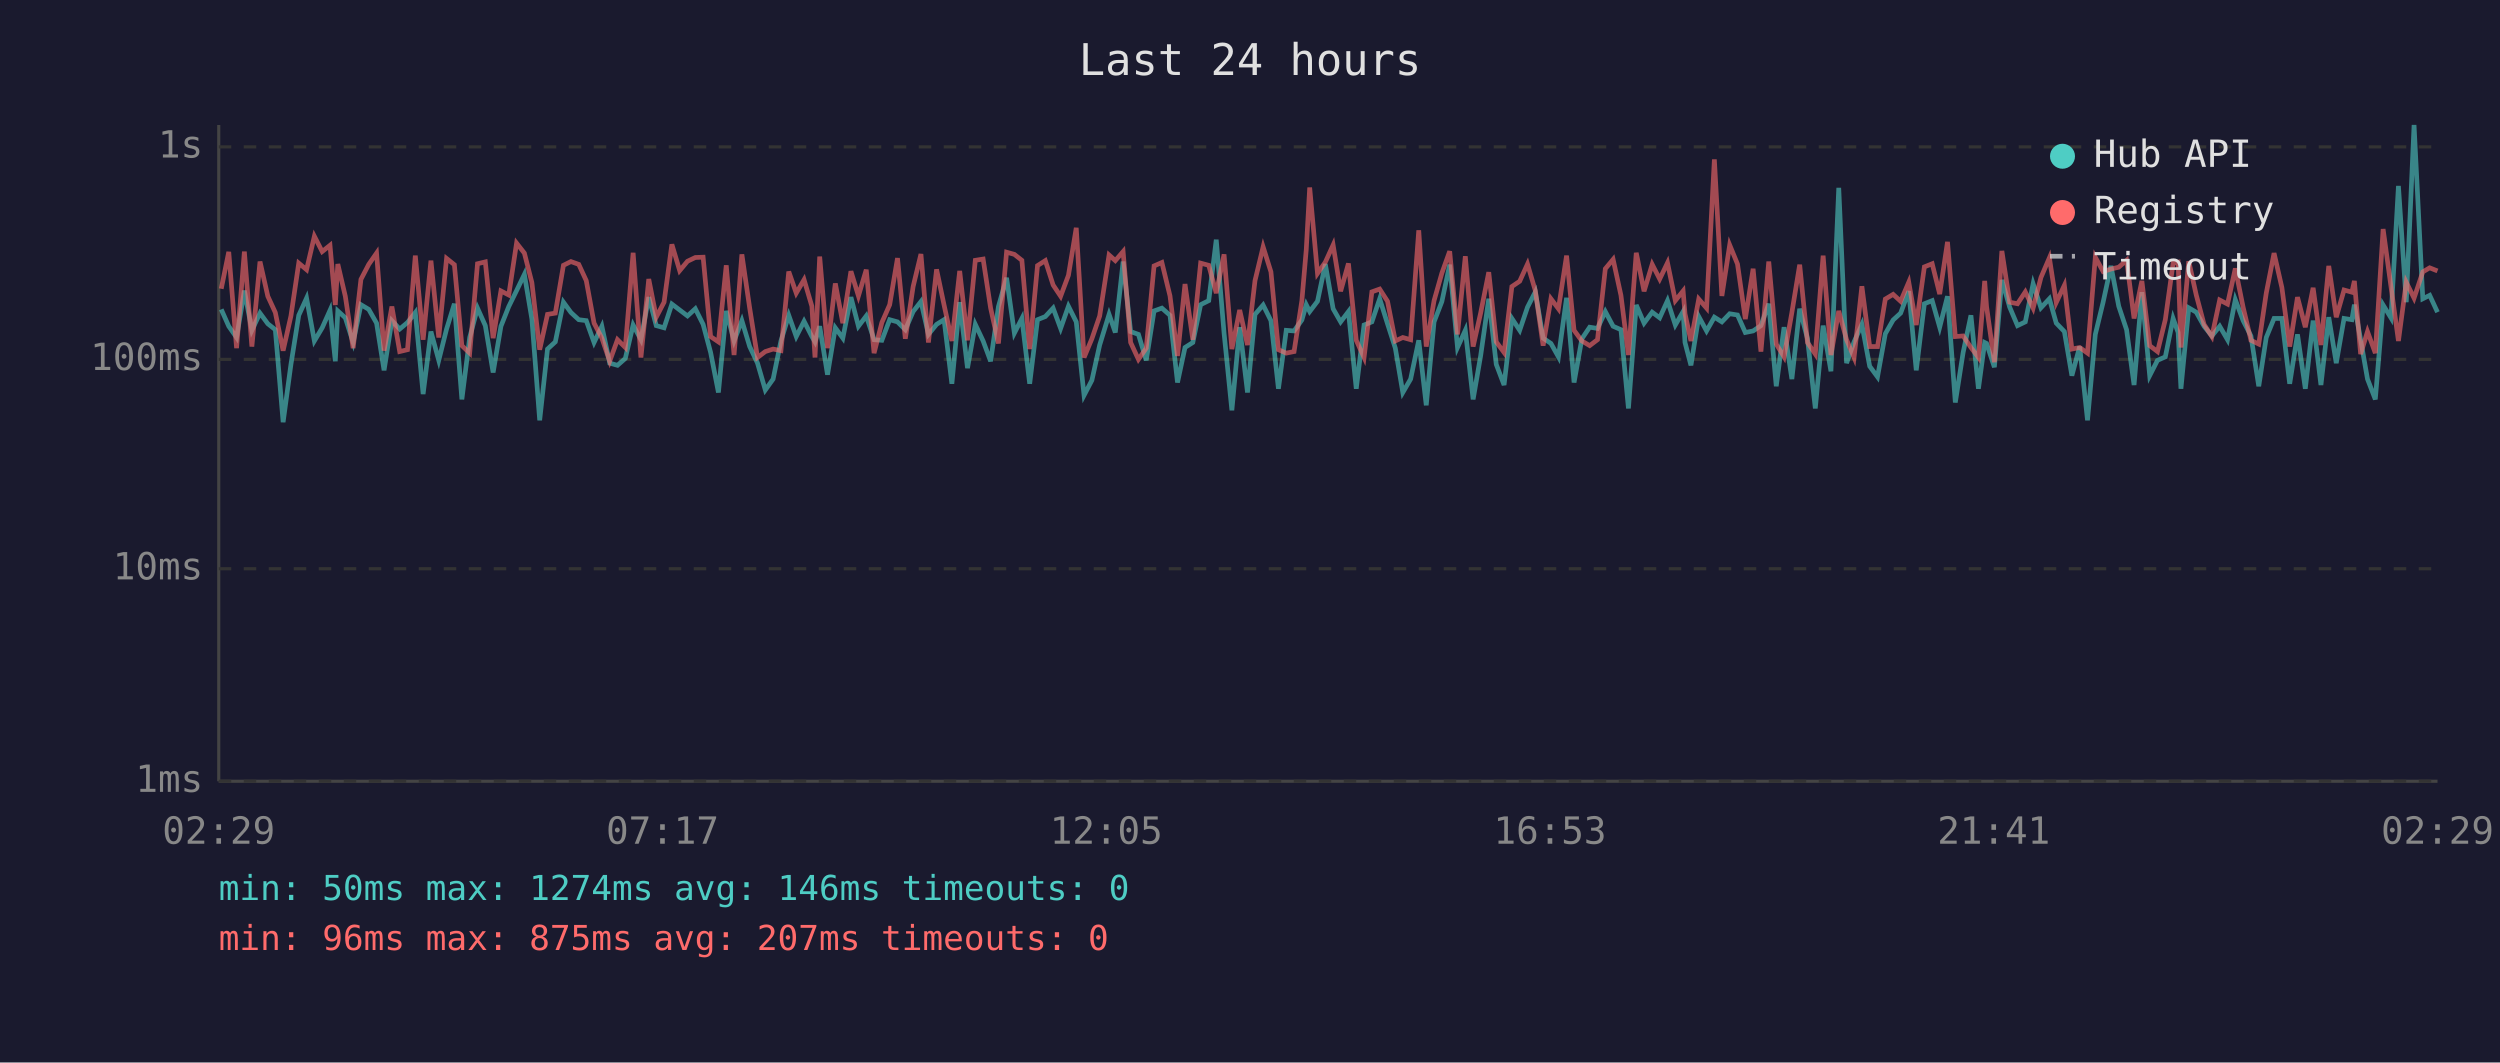
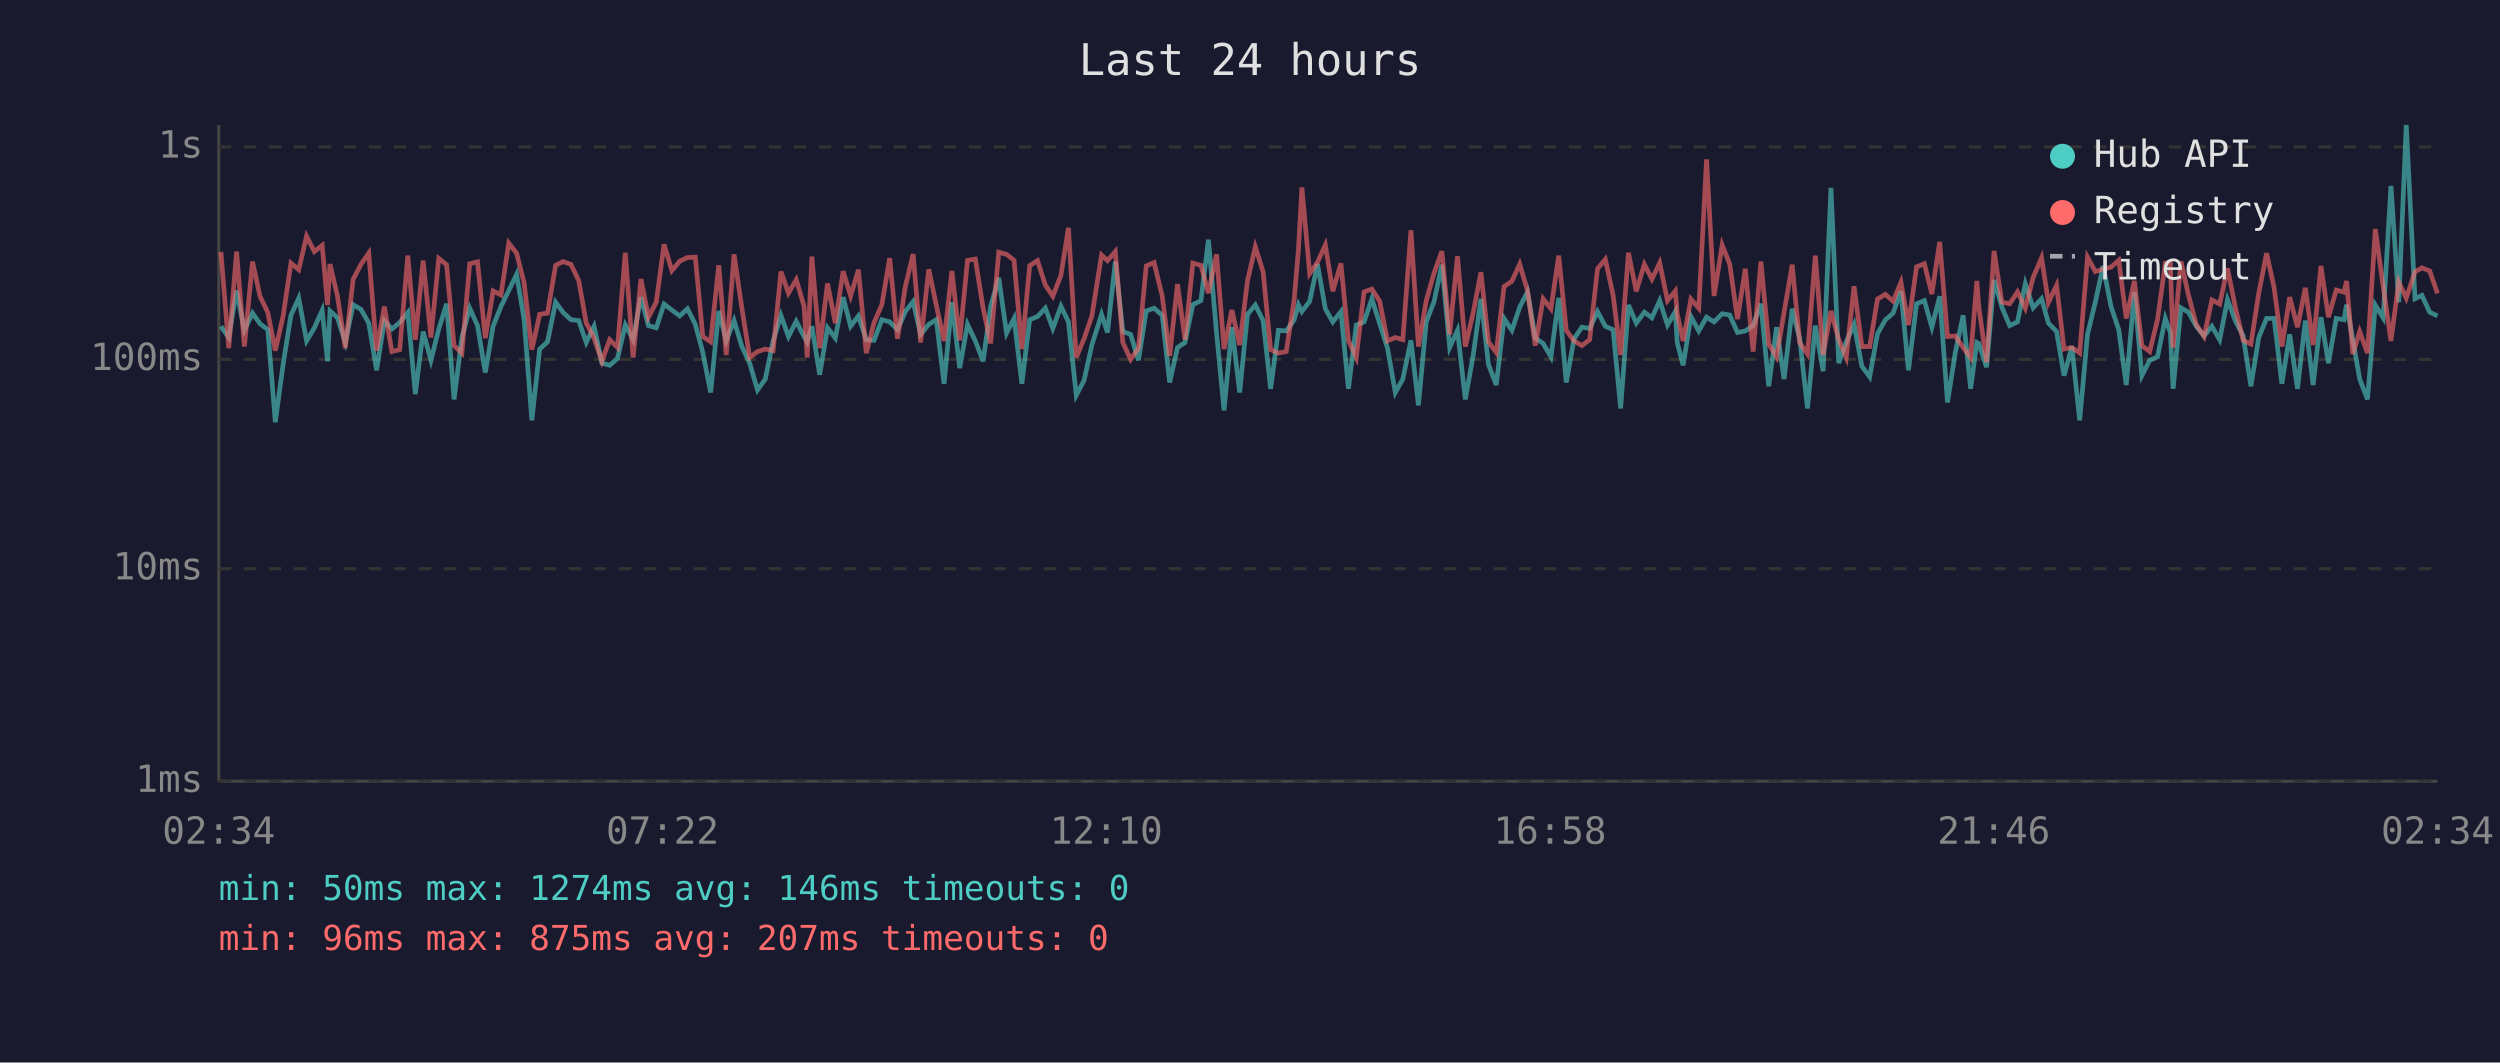
<svg xmlns="http://www.w3.org/2000/svg" viewBox="0 0 800 340" font-family="monospace" font-size="12">
  <rect width="800" height="340" fill="#1a1a2e" />
  <text x="400" y="24" fill="#e0e0e0" font-size="14" text-anchor="middle">Last 24 hours</text>
  <line x1="70" y1="40" x2="70" y2="250" stroke="#444" stroke-width="1" />
  <line x1="70" y1="250" x2="780" y2="250" stroke="#444" stroke-width="1" />
  <line x1="70" y1="250" x2="780" y2="250" stroke="#333" stroke-width="1" stroke-dasharray="4" />
  <text x="65" y="250" fill="#888" text-anchor="end" dominant-baseline="middle">1ms</text>
  <line x1="70" y1="182" x2="780" y2="182" stroke="#333" stroke-width="1" stroke-dasharray="4" />
  <text x="65" y="182" fill="#888" text-anchor="end" dominant-baseline="middle">10ms</text>
  <line x1="70" y1="115" x2="780" y2="115" stroke="#333" stroke-width="1" stroke-dasharray="4" />
  <text x="65" y="115" fill="#888" text-anchor="end" dominant-baseline="middle">100ms</text>
  <line x1="70" y1="47" x2="780" y2="47" stroke="#333" stroke-width="1" stroke-dasharray="4" />
  <text x="65" y="47" fill="#888" text-anchor="end" dominant-baseline="middle">1s</text>
-   <text x="70" y="270" fill="#888" text-anchor="middle">02:29</text>
-   <text x="212" y="270" fill="#888" text-anchor="middle">07:17</text>
-   <text x="354" y="270" fill="#888" text-anchor="middle">12:05</text>
-   <text x="496" y="270" fill="#888" text-anchor="middle">16:53</text>
-   <text x="638" y="270" fill="#888" text-anchor="middle">21:41</text>
-   <text x="780" y="270" fill="#888" text-anchor="middle">02:29</text>
-   <polyline points="70.8,99.0 73.2,104.4 75.7,108.0 78.2,93.0 80.6,105.7 83.2,100.2 85.7,103.6 88.1,105.5 90.6,135.1 93.1,116.6 95.6,100.9 98.1,95.4 100.6,109.1 103.1,104.9 105.6,99.3 107.3,115.6 108.1,99.5 110.5,101.7 113.0,109.6 115.5,97.5 118.0,99.0 120.5,103.4 122.9,118.5 125.4,102.6 127.9,105.3 130.4,103.2 132.9,100.0 135.4,126.1 137.9,106.1 140.4,115.3 142.9,105.3 145.4,97.2 147.8,127.8 150.3,108.0 152.8,98.6 155.3,104.2 157.8,119.2 160.3,104.4 162.8,98.1 165.3,93.0 167.8,87.8 170.2,102.1 172.7,134.5 175.2,111.7 177.7,109.4 180.3,96.7 182.7,100.0 185.2,102.3 187.6,102.6 190.1,109.6 192.6,104.4 195.1,116.2 197.6,116.9 200.1,114.7 202.6,104.0 205.1,108.7 207.6,95.1 210.0,104.2 212.5,104.9 215.0,97.3 217.5,99.2 220.0,101.1 222.5,98.8 225.0,103.8 227.4,112.8 229.9,125.6 232.4,99.5 234.9,109.1 237.4,102.6 239.9,110.9 242.4,116.2 244.9,124.8 247.4,121.3 249.9,109.1 252.4,100.9 254.8,107.7 257.3,102.8 259.8,107.7 260.8,109.4 262.3,104.4 264.8,119.9 267.3,104.9 269.7,108.2 272.3,95.1 274.7,104.4 277.2,101.1 279.7,108.7 282.2,108.9 284.7,102.3 287.2,103.0 289.7,105.5 292.2,99.7 294.7,96.5 297.1,107.0 299.7,103.8 302.1,102.3 304.6,122.8 307.1,96.7 309.6,117.8 312.1,103.8 314.6,109.1 317.0,115.6 319.5,98.1 322.1,88.9 324.6,106.6 327.0,101.9 329.5,122.8 332.0,102.3 334.5,101.3 337.0,98.6 339.4,105.1 341.9,98.0 344.4,103.0 346.9,126.5 349.4,121.7 351.9,110.4 354.9,100.6 356.9,106.4 359.4,83.7 361.8,106.1 364.3,107.0 366.8,115.3 369.3,99.5 371.8,98.6 374.4,100.9 376.8,122.4 379.2,111.2 381.7,109.6 384.2,97.5 386.8,96.2 389.2,76.7 391.7,106.6 394.2,131.3 396.7,104.7 399.2,125.6 401.6,100.6 404.2,97.6 406.7,102.6 409.1,124.4 411.6,105.7 414.1,105.9 416.6,102.4 418.0,97.5 419.1,99.7 421.6,96.4 424.1,84.5 426.6,98.8 429.0,103.0 431.5,99.7 434.0,124.4 436.5,104.0 439.0,103.0 441.5,95.6 444.0,103.6 446.5,111.4 448.9,125.6 451.4,121.3 454.0,108.9 456.4,129.7 458.9,103.0 461.4,96.5 463.9,84.7 466.4,111.2 468.9,105.7 471.4,127.8 473.8,113.9 476.4,95.6 478.8,116.6 481.3,123.2 483.8,101.9 486.3,105.7 488.8,98.3 491.3,93.4 493.8,108.2 496.3,109.9 498.7,114.2 501.3,95.3 503.7,122.4 506.2,108.4 508.7,104.7 511.2,105.1 513.7,99.7 516.2,104.4 518.7,105.5 521.1,130.7 523.6,97.6 526.1,103.4 528.7,99.9 531.1,101.7 533.6,96.2 536.1,104.0 538.6,99.7 539.2,109.6 541.1,116.9 543.6,101.3 546.1,105.9 548.6,101.5 551.0,103.0 553.5,100.4 556.0,100.8 558.5,106.4 561.0,105.9 563.5,104.2 566.0,97.2 568.4,123.6 570.9,104.7 573.4,121.3 575.9,98.8 578.4,108.4 580.9,130.7 583.4,104.2 585.9,118.8 588.4,60.1 590.9,116.2 593.3,109.4 595.8,103.8 598.3,117.2 600.8,120.6 603.3,106.8 605.8,102.4 608.2,100.2 610.8,93.2 613.2,118.5 615.8,97.2 618.3,96.2 620.7,104.7 623.2,94.8 625.7,128.8 628.2,112.8 630.7,100.9 633.1,124.4 635.1,109.6 635.7,109.9 638.2,117.5 640.6,89.6 643.1,98.3 645.6,104.2 648.1,103.0 650.6,90.8 653.1,98.5 655.8,95.6 658.0,103.4 660.6,106.1 663.0,120.2 665.5,110.9 668.0,134.5 670.5,107.0 673.0,96.7 675.5,85.1 678.0,98.0 680.5,105.5 682.9,123.2 685.4,93.5 687.9,120.2 690.4,115.3 692.9,114.2 695.4,101.9 697.0,106.4 697.9,124.4 700.4,98.5 702.8,99.9 705.3,104.4 707.8,107.5 710.3,104.4 712.8,108.7 715.3,95.9 717.8,102.6 720.3,107.5 722.8,123.6 725.2,108.0 727.7,101.9 730.2,101.9 732.7,122.8 735.2,107.0 737.7,124.4 740.2,102.6 742.7,123.2 745.2,101.5 747.6,116.2 750.1,101.9 752.6,102.3 753.4,97.5 755.4,108.7 757.6,121.3 760.1,127.8 762.6,97.6 765.1,101.7 767.5,59.5 770.0,96.7 772.5,40.0 775.3,95.6 777.5,94.5 780.0,99.9" fill="none" stroke="#4ecdc4" stroke-width="1.5" opacity="0.6" />
-   <polyline points="70.8,92.4 73.2,80.6 75.7,111.4 78.2,80.5 80.6,110.9 83.2,83.7 85.7,94.8 88.1,100.0 90.6,112.2 93.1,101.1 95.6,84.2 98.1,86.3 100.6,75.6 103.1,80.5 105.6,78.5 107.3,97.6 108.1,84.5 110.5,94.8 113.0,111.4 115.5,89.4 118.0,84.6 120.5,81.0 122.9,112.2 125.4,98.1 127.9,112.5 130.4,111.9 132.9,81.8 135.4,108.7 137.9,83.4 140.4,108.0 142.9,82.7 145.4,84.7 147.8,110.6 150.3,113.0 152.8,84.4 155.3,83.8 157.8,108.2 160.3,93.1 162.8,94.4 165.3,77.8 167.8,81.0 170.2,90.4 172.7,111.9 175.2,100.6 177.7,100.2 180.3,84.9 182.7,83.7 185.2,84.6 187.6,89.8 190.1,103.4 192.6,108.2 195.1,115.6 197.6,108.7 200.1,111.2 202.6,80.9 205.1,114.4 207.6,89.3 210.0,101.5 212.5,96.7 215.0,78.2 217.5,86.6 220.0,83.6 222.5,82.4 225.0,82.3 227.4,107.7 229.9,109.4 232.4,84.9 234.9,113.6 237.4,81.4 239.9,98.6 242.4,114.4 244.9,112.5 247.4,111.7 249.9,112.2 252.4,86.9 254.8,93.8 257.3,89.5 259.8,98.0 260.8,114.4 262.3,82.1 264.8,111.4 267.3,90.7 269.7,103.4 272.3,86.8 274.7,94.7 277.2,86.3 279.7,113.0 282.2,103.2 284.7,97.5 287.2,82.6 289.7,108.4 292.2,91.7 294.7,81.3 297.1,109.6 299.7,86.2 302.1,97.6 304.6,109.1 307.1,86.7 309.6,108.9 312.1,83.3 314.6,82.9 317.0,98.6 319.5,109.9 322.1,80.7 324.6,81.4 327.0,83.3 329.5,111.7 332.0,85.0 334.5,83.4 337.0,91.2 339.4,94.8 341.9,88.1 344.4,72.9 346.9,114.4 349.4,108.4 351.9,101.1 354.9,81.6 356.9,83.4 359.4,80.5 361.8,109.6 364.3,115.0 366.8,111.4 369.3,85.1 371.8,84.0 374.4,94.7 376.8,113.9 379.2,90.9 381.7,108.7 384.2,84.2 386.8,84.9 389.2,93.8 391.7,81.4 394.2,111.7 396.7,99.2 399.2,110.4 401.6,89.8 404.2,79.0 406.7,87.0 409.1,111.9 411.6,113.0 414.1,112.5 416.6,96.2 418.0,79.9 419.1,60.0 421.6,87.5 424.1,83.9 426.6,78.4 429.0,93.2 431.5,84.3 434.0,108.9 436.5,114.4 439.0,93.4 441.5,92.5 444.0,96.4 446.5,109.1 448.9,108.0 451.4,108.7 454.0,73.7 456.4,110.9 458.9,96.2 461.4,87.4 463.9,80.4 466.4,107.0 468.9,82.0 471.4,110.9 473.8,100.2 476.4,87.1 478.8,109.4 481.3,112.8 483.8,91.7 486.3,90.0 488.8,84.5 491.3,93.0 493.8,110.6 496.3,95.6 498.7,98.8 501.3,81.8 503.7,105.7 506.2,109.1 508.7,110.6 511.2,108.7 513.7,86.0 516.2,83.0 518.7,94.5 521.1,113.6 523.6,80.9 526.1,93.2 528.7,84.6 531.1,89.3 533.6,84.1 536.1,96.2 538.6,93.1 539.2,100.4 541.1,109.1 543.6,95.7 546.1,98.6 548.6,51.0 551.0,94.7 553.5,78.4 556.0,84.5 558.5,102.1 561.0,86.0 563.5,112.5 566.0,83.7 568.4,110.1 570.9,114.2 573.4,100.0 575.9,84.7 578.4,109.6 580.9,113.3 583.4,81.8 585.9,113.6 588.4,99.5 590.9,108.7 593.3,114.4 595.8,91.6 598.3,110.9 600.8,110.9 603.3,95.7 605.8,94.2 608.2,96.4 610.8,90.3 613.2,104.0 615.8,85.4 618.3,84.4 620.7,94.1 623.2,77.4 625.7,107.7 628.2,107.5 630.7,111.2 633.1,114.4 635.1,89.9 635.7,98.1 638.2,115.9 640.6,80.3 643.1,96.7 645.6,97.2 648.1,93.4 650.6,98.6 653.1,88.8 655.8,82.5 658.0,96.8 660.6,91.3 663.0,111.7 665.5,111.2 668.0,113.0 670.5,82.3 673.0,86.9 675.5,86.1 678.0,85.5 680.5,83.3 682.9,101.9 685.4,89.9 687.9,110.6 690.4,112.5 692.9,102.3 695.4,84.2 697.0,83.9 697.9,111.2 700.4,83.6 702.8,94.4 705.3,103.8 707.8,107.7 710.3,96.0 712.8,97.3 715.3,85.9 717.8,98.3 720.3,108.9 722.8,110.1 725.2,93.8 727.7,81.0 730.2,92.0 732.7,110.9 735.2,95.1 737.7,104.7 740.2,92.1 742.7,110.4 745.2,85.1 747.6,101.5 750.1,92.8 752.6,93.5 753.4,89.9 755.4,113.3 757.6,106.1 760.1,113.0 762.6,73.3 765.1,91.6 767.5,109.1 770.0,90.3 772.5,95.4 775.3,87.0 777.5,85.7 780.0,86.7" fill="none" stroke="#ff6b6b" stroke-width="1.5" opacity="0.6" />
+   <text x="70" y="270" fill="#888" text-anchor="middle">02:34</text>
+   <text x="212" y="270" fill="#888" text-anchor="middle">07:22</text>
+   <text x="354" y="270" fill="#888" text-anchor="middle">12:10</text>
+   <text x="496" y="270" fill="#888" text-anchor="middle">16:58</text>
+   <text x="638" y="270" fill="#888" text-anchor="middle">21:46</text>
+   <text x="780" y="270" fill="#888" text-anchor="middle">02:34</text>
+   <polyline points="70.7,104.4 73.2,108.0 75.7,93.0 78.2,105.7 80.8,100.2 83.2,103.6 85.7,105.5 88.1,135.1 90.6,116.6 93.1,100.9 95.6,95.4 98.1,109.1 100.6,104.9 103.1,99.3 104.8,115.6 105.6,99.5 108.0,101.7 110.5,109.6 113.0,97.5 115.5,99.0 118.0,103.4 120.5,118.5 123.0,102.6 125.4,105.3 127.9,103.2 130.5,100.0 132.9,126.1 135.4,106.1 137.9,115.3 140.4,105.3 142.9,97.2 145.3,127.8 147.8,108.0 150.3,98.6 152.8,104.2 155.3,119.2 157.8,104.4 160.3,98.1 162.8,93.0 165.3,87.8 167.7,102.1 170.2,134.5 172.7,111.7 175.2,109.4 177.8,96.7 180.2,100.0 182.7,102.3 185.2,102.6 187.6,109.6 190.1,104.4 192.6,116.2 195.1,116.9 197.6,114.7 200.1,104.0 202.6,108.7 205.1,95.1 207.5,104.2 210.0,104.9 212.5,97.3 215.0,99.2 217.5,101.1 220.0,98.8 222.5,103.8 224.9,112.8 227.4,125.6 230.0,99.5 232.4,109.1 234.9,102.6 237.4,110.9 239.9,116.2 242.4,124.8 244.9,121.3 247.4,109.1 249.9,100.9 252.3,107.7 254.8,102.8 257.3,107.7 258.3,109.4 259.8,104.4 262.3,119.9 264.8,104.9 267.3,108.2 269.8,95.1 272.2,104.4 274.7,101.1 277.2,108.7 279.7,108.9 282.2,102.3 284.7,103.0 287.2,105.5 289.7,99.7 292.2,96.5 294.6,107.0 297.2,103.8 299.6,102.3 302.1,122.8 304.6,96.7 307.1,117.8 309.6,103.8 312.1,109.1 314.6,115.6 317.0,98.1 319.6,88.9 322.1,106.6 324.5,101.9 327.0,122.8 329.5,102.3 332.0,101.3 334.5,98.6 336.9,105.1 339.5,98.0 341.9,103.0 344.4,126.5 346.9,121.7 349.4,110.4 352.5,100.6 354.4,106.4 356.9,83.7 359.3,106.1 361.8,107.0 364.3,115.3 366.8,99.5 369.3,98.6 371.9,100.9 374.3,122.4 376.8,111.2 379.2,109.6 381.7,97.5 384.3,96.2 386.7,76.7 389.3,106.6 391.7,131.3 394.2,104.7 396.7,125.6 399.2,100.6 401.7,97.6 404.2,102.6 406.6,124.4 409.1,105.7 411.6,105.9 414.1,102.4 415.5,97.5 416.6,99.7 419.1,96.4 421.6,84.5 424.1,98.8 426.5,103.0 429.1,99.7 431.5,124.4 434.0,104.0 436.5,103.0 439.0,95.6 441.5,103.6 444.0,111.4 446.5,125.6 448.9,121.3 451.5,108.9 453.9,129.7 456.4,103.0 458.9,96.5 461.4,84.7 463.9,111.2 466.4,105.7 468.9,127.8 471.4,113.9 473.9,95.6 476.3,116.6 478.8,123.2 481.3,101.9 483.8,105.7 486.3,98.3 488.8,93.4 491.3,108.2 493.8,109.9 496.3,114.2 498.8,95.3 501.2,122.4 503.7,108.4 506.2,104.7 508.7,105.1 511.2,99.7 513.7,104.4 516.2,105.5 518.6,130.7 521.1,97.6 523.6,103.4 526.2,99.9 528.6,101.7 531.1,96.2 533.6,104.0 536.1,99.7 536.7,109.6 538.6,116.9 541.1,101.3 543.6,105.9 546.1,101.5 548.5,103.0 551.1,100.4 553.5,100.8 556.0,106.4 558.5,105.9 561.0,104.2 563.5,97.2 566.0,123.6 568.5,104.7 570.9,121.3 573.5,98.8 575.9,108.4 578.4,130.7 580.9,104.2 583.4,118.8 585.9,60.1 588.4,116.2 590.8,109.4 593.3,103.8 595.8,117.2 598.3,120.6 600.8,106.8 603.3,102.4 605.8,100.2 608.3,93.2 610.7,118.5 613.3,97.2 615.8,96.2 618.2,104.7 620.7,94.8 623.2,128.8 625.7,112.8 628.2,100.9 630.6,124.4 632.6,109.6 633.2,109.9 635.7,117.5 638.1,89.6 640.6,98.3 643.1,104.2 645.6,103.0 648.1,90.8 650.6,98.5 653.3,95.6 655.5,103.4 658.1,106.1 660.5,120.2 663.0,110.9 665.5,134.5 668.0,107.0 670.5,96.7 673.0,85.1 675.5,98.0 678.0,105.5 680.4,123.2 683.0,93.5 685.4,120.2 687.9,115.3 690.4,114.2 692.9,101.9 694.5,106.4 695.4,124.4 697.9,98.5 700.3,99.9 702.8,104.4 705.3,107.5 707.8,104.4 710.3,108.7 712.8,95.9 715.3,102.6 717.8,107.5 720.3,123.6 722.8,108.0 725.3,101.9 727.7,101.9 730.2,122.8 732.7,107.0 735.2,124.4 737.7,102.6 740.2,123.2 742.7,101.5 745.1,116.2 747.6,101.9 750.1,102.3 750.9,97.5 752.9,108.7 755.1,121.3 757.6,127.8 760.1,97.6 762.6,101.7 765.1,59.5 767.6,96.7 770.0,40.0 772.8,95.6 775.0,94.5 777.5,99.9 780.0,101.1" fill="none" stroke="#4ecdc4" stroke-width="1.5" opacity="0.6" />
+   <polyline points="70.7,80.6 73.2,111.4 75.7,80.5 78.2,110.9 80.8,83.7 83.2,94.8 85.7,100.0 88.1,112.2 90.6,101.1 93.1,84.2 95.6,86.3 98.1,75.6 100.6,80.5 103.1,78.5 104.8,97.6 105.6,84.5 108.0,94.8 110.5,111.4 113.0,89.4 115.5,84.6 118.0,81.0 120.5,112.2 123.0,98.1 125.4,112.5 127.9,111.9 130.5,81.8 132.9,108.7 135.4,83.4 137.9,108.0 140.4,82.7 142.9,84.7 145.3,110.6 147.8,113.0 150.3,84.4 152.8,83.8 155.3,108.2 157.8,93.1 160.3,94.4 162.8,77.8 165.3,81.0 167.7,90.4 170.2,111.9 172.7,100.6 175.2,100.2 177.8,84.9 180.2,83.7 182.7,84.6 185.2,89.8 187.6,103.4 190.1,108.2 192.6,115.6 195.1,108.7 197.6,111.2 200.1,80.9 202.6,114.4 205.1,89.3 207.5,101.5 210.0,96.7 212.5,78.2 215.0,86.6 217.5,83.6 220.0,82.4 222.5,82.3 224.9,107.7 227.4,109.4 230.0,84.9 232.4,113.6 234.9,81.4 237.4,98.6 239.9,114.4 242.4,112.5 244.9,111.7 247.4,112.2 249.9,86.9 252.3,93.8 254.8,89.5 257.3,98.0 258.3,114.4 259.8,82.1 262.3,111.4 264.8,90.7 267.3,103.4 269.8,86.8 272.2,94.7 274.7,86.3 277.2,113.0 279.7,103.2 282.2,97.5 284.7,82.6 287.2,108.4 289.7,91.7 292.2,81.3 294.6,109.6 297.2,86.2 299.6,97.6 302.1,109.1 304.6,86.7 307.1,108.9 309.6,83.3 312.1,82.9 314.6,98.6 317.0,109.9 319.6,80.7 322.1,81.4 324.5,83.3 327.0,111.7 329.5,85.0 332.0,83.4 334.5,91.2 336.9,94.8 339.5,88.1 341.9,72.9 344.4,114.4 346.9,108.4 349.4,101.1 352.5,81.6 354.4,83.4 356.9,80.5 359.3,109.6 361.8,115.0 364.3,111.4 366.8,85.1 369.3,84.0 371.9,94.7 374.3,113.9 376.8,90.9 379.2,108.7 381.7,84.2 384.3,84.9 386.7,93.8 389.3,81.4 391.7,111.7 394.2,99.2 396.7,110.4 399.2,89.8 401.7,79.0 404.2,87.0 406.6,111.9 409.1,113.0 411.6,112.5 414.1,96.2 415.5,79.9 416.6,60.0 419.1,87.5 421.6,83.9 424.1,78.4 426.5,93.2 429.1,84.3 431.5,108.9 434.0,114.4 436.5,93.4 439.0,92.5 441.5,96.4 444.0,109.1 446.5,108.0 448.9,108.7 451.5,73.7 453.9,110.9 456.4,96.2 458.9,87.4 461.4,80.4 463.9,107.0 466.4,82.0 468.9,110.9 471.4,100.2 473.9,87.1 476.3,109.4 478.8,112.8 481.3,91.7 483.8,90.0 486.3,84.5 488.8,93.0 491.3,110.6 493.8,95.6 496.3,98.8 498.8,81.8 501.2,105.7 503.7,109.1 506.2,110.6 508.7,108.7 511.2,86.0 513.7,83.0 516.2,94.5 518.6,113.6 521.1,80.9 523.6,93.2 526.2,84.6 528.6,89.3 531.1,84.1 533.6,96.2 536.1,93.1 536.7,100.4 538.6,109.1 541.1,95.7 543.6,98.6 546.1,51.0 548.5,94.7 551.1,78.4 553.5,84.5 556.0,102.1 558.5,86.0 561.0,112.5 563.5,83.7 566.0,110.1 568.5,114.2 570.9,100.0 573.5,84.7 575.9,109.6 578.4,113.3 580.9,81.8 583.4,113.6 585.9,99.5 588.4,108.7 590.8,114.4 593.3,91.6 595.8,110.9 598.3,110.9 600.8,95.7 603.3,94.2 605.8,96.4 608.3,90.3 610.7,104.0 613.3,85.4 615.8,84.4 618.2,94.1 620.7,77.4 623.2,107.7 625.7,107.5 628.2,111.2 630.6,114.4 632.6,89.9 633.2,98.1 635.7,115.9 638.1,80.3 640.6,96.7 643.1,97.2 645.6,93.4 648.1,98.6 650.6,88.8 653.3,82.5 655.5,96.8 658.1,91.3 660.5,111.7 663.0,111.2 665.5,113.0 668.0,82.3 670.5,86.9 673.0,86.1 675.5,85.5 678.0,83.3 680.4,101.9 683.0,89.9 685.4,110.6 687.9,112.5 690.4,102.3 692.9,84.2 694.5,83.9 695.4,111.2 697.9,83.6 700.3,94.4 702.8,103.8 705.3,107.7 707.8,96.0 710.3,97.3 712.8,85.9 715.3,98.3 717.8,108.9 720.3,110.1 722.8,93.8 725.3,81.0 727.7,92.0 730.2,110.9 732.7,95.1 735.2,104.7 737.7,92.1 740.2,110.4 742.7,85.1 745.1,101.5 747.6,92.8 750.1,93.5 750.9,89.9 752.9,113.3 755.1,106.1 757.6,113.0 760.1,73.3 762.6,91.6 765.1,109.1 767.6,90.3 770.0,95.4 772.8,87.0 775.0,85.7 777.5,86.7 780.0,93.9" fill="none" stroke="#ff6b6b" stroke-width="1.5" opacity="0.6" />
  <circle cx="660" cy="50" r="4" fill="#4ecdc4" />
  <text x="670" y="50" fill="#e0e0e0" dominant-baseline="middle">Hub API</text>
  <circle cx="660" cy="68" r="4" fill="#ff6b6b" />
  <text x="670" y="68" fill="#e0e0e0" dominant-baseline="middle">Registry</text>
  <line x1="656" y1="82" x2="664" y2="82" stroke="#e0e0e0" stroke-width="1.5" stroke-dasharray="4,3" opacity="0.7" />
  <text x="670" y="86" fill="#e0e0e0" dominant-baseline="middle">Timeout</text>
  <text x="70" y="288" fill="#4ecdc4" font-size="11">min: 50ms  max: 1274ms  avg: 146ms  timeouts: 0</text>
  <text x="70" y="304" fill="#ff6b6b" font-size="11">min: 96ms  max: 875ms  avg: 207ms  timeouts: 0</text>
</svg>
